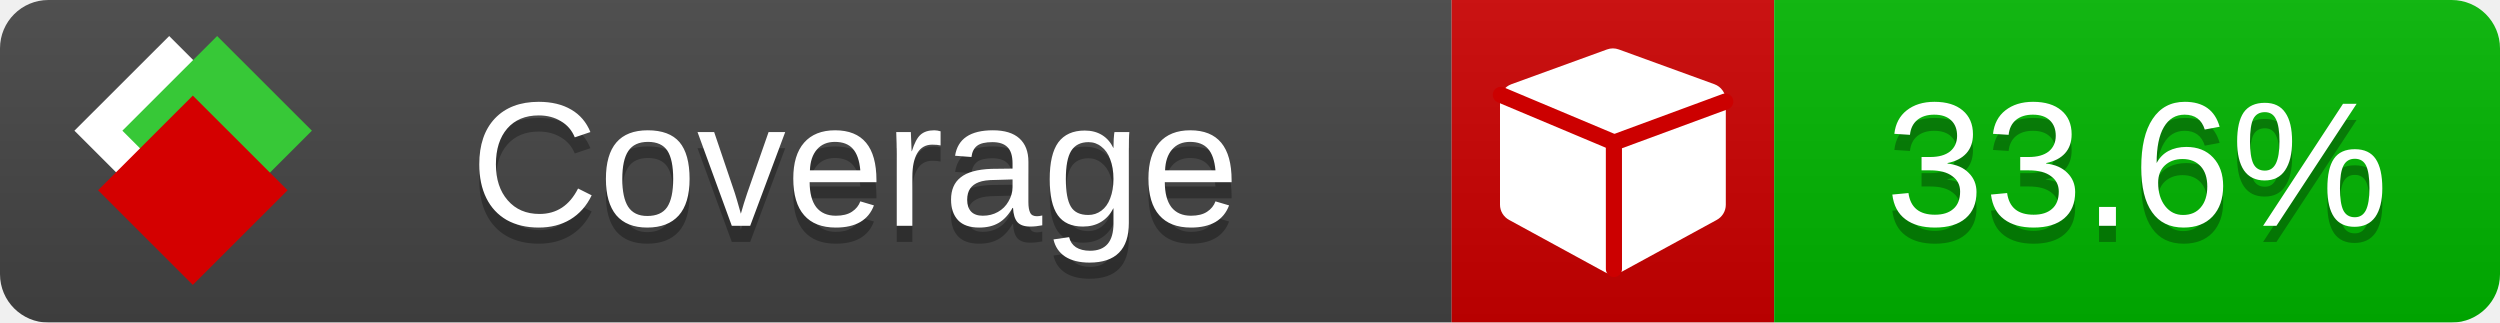
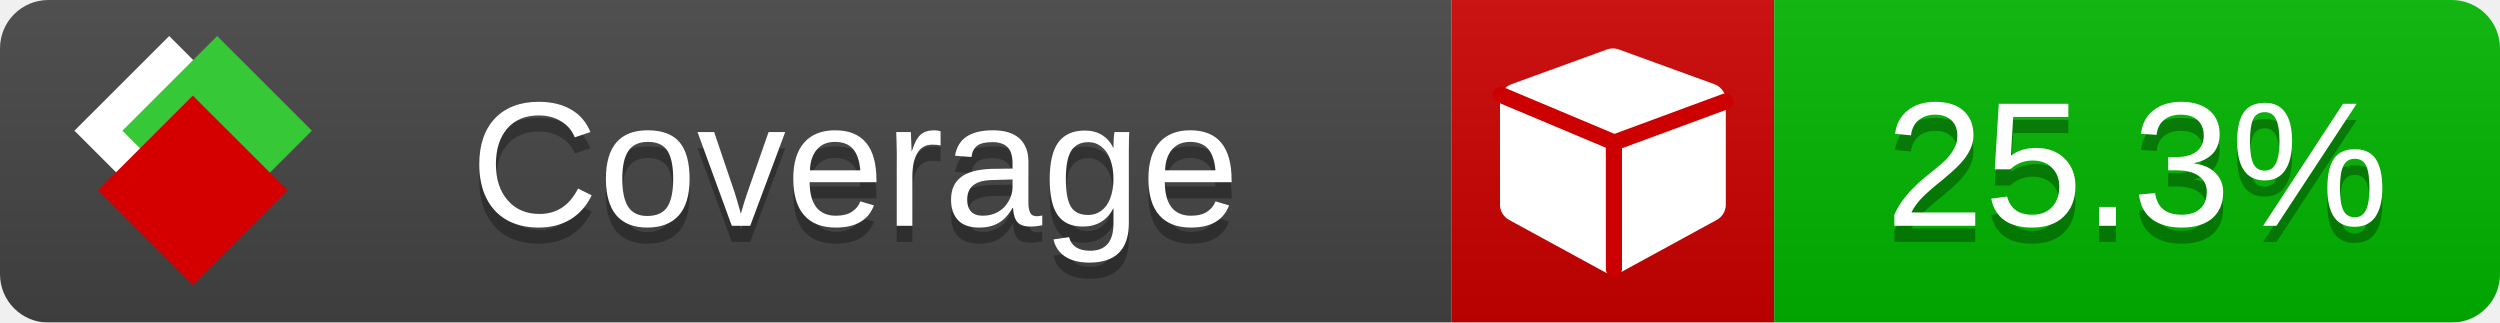
<svg xmlns="http://www.w3.org/2000/svg" xmlns:xlink="http://www.w3.org/1999/xlink" width="155" height="20">
  <style type="text/css">
          
            @keyframes fade1 {
                0% { visibility: visible; opacity: 1; }
               23% { visibility: visible; opacity: 1; }
               25% { visibility: hidden; opacity: 0; }
               48% { visibility: hidden; opacity: 0; }
               50% { visibility: hidden; opacity: 0; }
               73% { visibility: hidden; opacity: 0; }
               75% { visibility: hidden; opacity: 0; }
               98% { visibility: hidden; opacity: 0; }
              100% { visibility: visible; opacity: 1; }
            }
            @keyframes fade2 {
                0% { visibility: hidden; opacity: 0; }
               23% { visibility: hidden; opacity: 0; }
               25% { visibility: visible; opacity: 1; }
               48% { visibility: visible; opacity: 1; }
               50% { visibility: hidden; opacity: 0; }
               73% { visibility: hidden; opacity: 0; }
               75% { visibility: hidden; opacity: 0; }
               98% { visibility: hidden; opacity: 0; }
              100% { visibility: hidden; opacity: 0; }
            }
            @keyframes fade3 {
                0% { visibility: hidden; opacity: 0; }
               23% { visibility: hidden; opacity: 0; }
               25% { visibility: hidden; opacity: 0; }
               48% { visibility: hidden; opacity: 0; }
               50% { visibility: visible; opacity: 1; }
               73% { visibility: visible; opacity: 1; }
               75% { visibility: hidden; opacity: 0; }
               98% { visibility: hidden; opacity: 0; }
              100% { visibility: hidden; opacity: 0; }
            }
            @keyframes fade4 {
                0% { visibility: hidden; opacity: 0; }
               23% { visibility: hidden; opacity: 0; }
               25% { visibility: hidden; opacity: 0; }
               48% { visibility: hidden; opacity: 0; }
               50% { visibility: hidden; opacity: 0; }
               73% { visibility: hidden; opacity: 0; }
               75% { visibility: visible; opacity: 1; }
               98% { visibility: visible; opacity: 1; }
              100% { visibility: hidden; opacity: 0; }
            }
            .linecoverage {
                animation-duration: 15s;
                animation-name: fade1;
                animation-iteration-count: infinite;
            }
            .branchcoverage {
                animation-duration: 15s;
                animation-name: fade2;
                animation-iteration-count: infinite;
            }
            .methodcoverage {
                animation-duration: 15s;
                animation-name: fade3;
                animation-iteration-count: infinite;
            }
            .fullmethodcoverage {
                animation-duration: 15s;
                animation-name: fade4;
                animation-iteration-count: infinite;
            }
          
    </style>
  <defs>
    <linearGradient id="gradient" x2="0" y2="100%">
      <stop offset="0" stop-color="#bbb" stop-opacity=".1" />
      <stop offset="1" stop-opacity=".1" />
    </linearGradient>
    <linearGradient id="c">
      <stop offset="0" stop-color="#d40000" />
      <stop offset="1" stop-color="#ff2a2a" />
    </linearGradient>
    <linearGradient id="a">
      <stop offset="0" stop-color="#e0e0de" />
      <stop offset="1" stop-color="#fff" />
    </linearGradient>
    <linearGradient id="b">
      <stop offset="0" stop-color="#37c837" />
      <stop offset="1" stop-color="#217821" />
    </linearGradient>
    <linearGradient xlink:href="#a" id="e" x1="106.44" x2="69.96" y1="-11.96" y2="-46.84" gradientTransform="matrix(-.8426 -.00045 -.00045 -.8426 -94.27 -75.82)" gradientUnits="userSpaceOnUse" />
    <linearGradient xlink:href="#b" id="f" x1="56.19" x2="77.97" y1="-23.45" y2="10.62" gradientTransform="matrix(.8426 .00045 .00045 .8426 94.27 75.82)" gradientUnits="userSpaceOnUse" />
    <linearGradient xlink:href="#c" id="g" x1="79.98" x2="132.9" y1="10.79" y2="10.79" gradientTransform="matrix(.8426 .00045 .00045 .8426 94.27 75.82)" gradientUnits="userSpaceOnUse" />
    <mask id="mask">
      <rect width="155" height="20" rx="3" fill="#fff" />
    </mask>
    <g id="icon" transform="matrix(.04486 0 0 .04481 -.48 -.63)">
      <rect width="52.92" height="52.92" x="-109.72" y="-27.13" fill="url(#e)" transform="rotate(-135)" />
      <rect width="52.92" height="52.92" x="70.19" y="-39.18" fill="url(#f)" transform="rotate(45)" />
      <rect width="52.92" height="52.92" x="80.05" y="-15.74" fill="url(#g)" transform="rotate(45)" />
    </g>
  </defs>
  <g mask="url(#mask)">
    <rect x="0" y="0" width="90" height="20" fill="#444" />
    <rect x="90" y="0" width="20" height="20" fill="#c00" />
    <rect x="110" y="0" width="45" height="20" fill="#00B600" />
    <rect x="0" y="0" width="155" height="20" fill="url(#gradient)" />
  </g>
  <g>
    <path class="" fill="#fff" d="m 107,6.231 v 6.462 c 0,0.196 -0.051,0.379 -0.151,0.547 -0.101,0.168 -0.238,0.3 -0.412,0.395 l -5.923,3.231 c -0.157,0.09 -0.328,0.135 -0.513,0.135 -0.185,0 -0.356,-0.045 -0.513,-0.135 l -5.923,-3.231 C 93.39,13.539 93.252,13.407 93.151,13.239 93.05,13.071 93,12.889 93,12.692 v -6.462 c 0,-0.224 0.065,-0.429 0.194,-0.614 0.129,-0.185 0.3,-0.317 0.513,-0.395 l 5.923,-2.154 c 0.123,-0.045 0.247,-0.067 0.37,-0.067 0.123,0 0.247,0.022 0.37,0.067 l 5.923,2.154 c 0.213,0.079 0.384,0.21 0.513,0.395 0.129,0.185 0.194,0.39 0.194,0.614 z" />
    <path class="" style="fill:none;stroke:#cc0000;stroke-width:1;stroke-linecap:round;stroke-dasharray:none;stroke-opacity:1" d="m 100.064,16.677 -0.002,-7.833 6.906,-2.547" />
    <path class="" style="fill:none;stroke:#cc0000;stroke-width:1;stroke-linecap:round;stroke-dasharray:none;stroke-opacity:1" d="M 99.914,8.765 93.052,5.882" />
  </g>
  <g fill="#fff" text-anchor="middle" font-family="Verdana,Arial,Geneva,sans-serif" font-size="11">
    <a xlink:href="https://github.com/danielpalme/ReportGenerator" target="_top">
      <use xlink:href="#icon" transform="translate(3,1) scale(3.5)" />
    </a>
    <text x="53" y="15" fill="#010101" fill-opacity=".3">Coverage</text>
    <text x="53" y="14" fill="#fff">Coverage</text>
-     <text class="" x="132.5" y="15" fill="#010101" fill-opacity=".3">33.6%</text>
-     <text class="" x="132.5" y="14">33.6%</text>
+     <text class="" x="132.5" y="15" fill="#010101" fill-opacity=".3">25.3%</text>
+     <text class="" x="132.5" y="14">25.3%</text>
  </g>
  <g>
    <rect class="" x="90" y="0" width="65" height="20" fill-opacity="0" />
  </g>
</svg>
